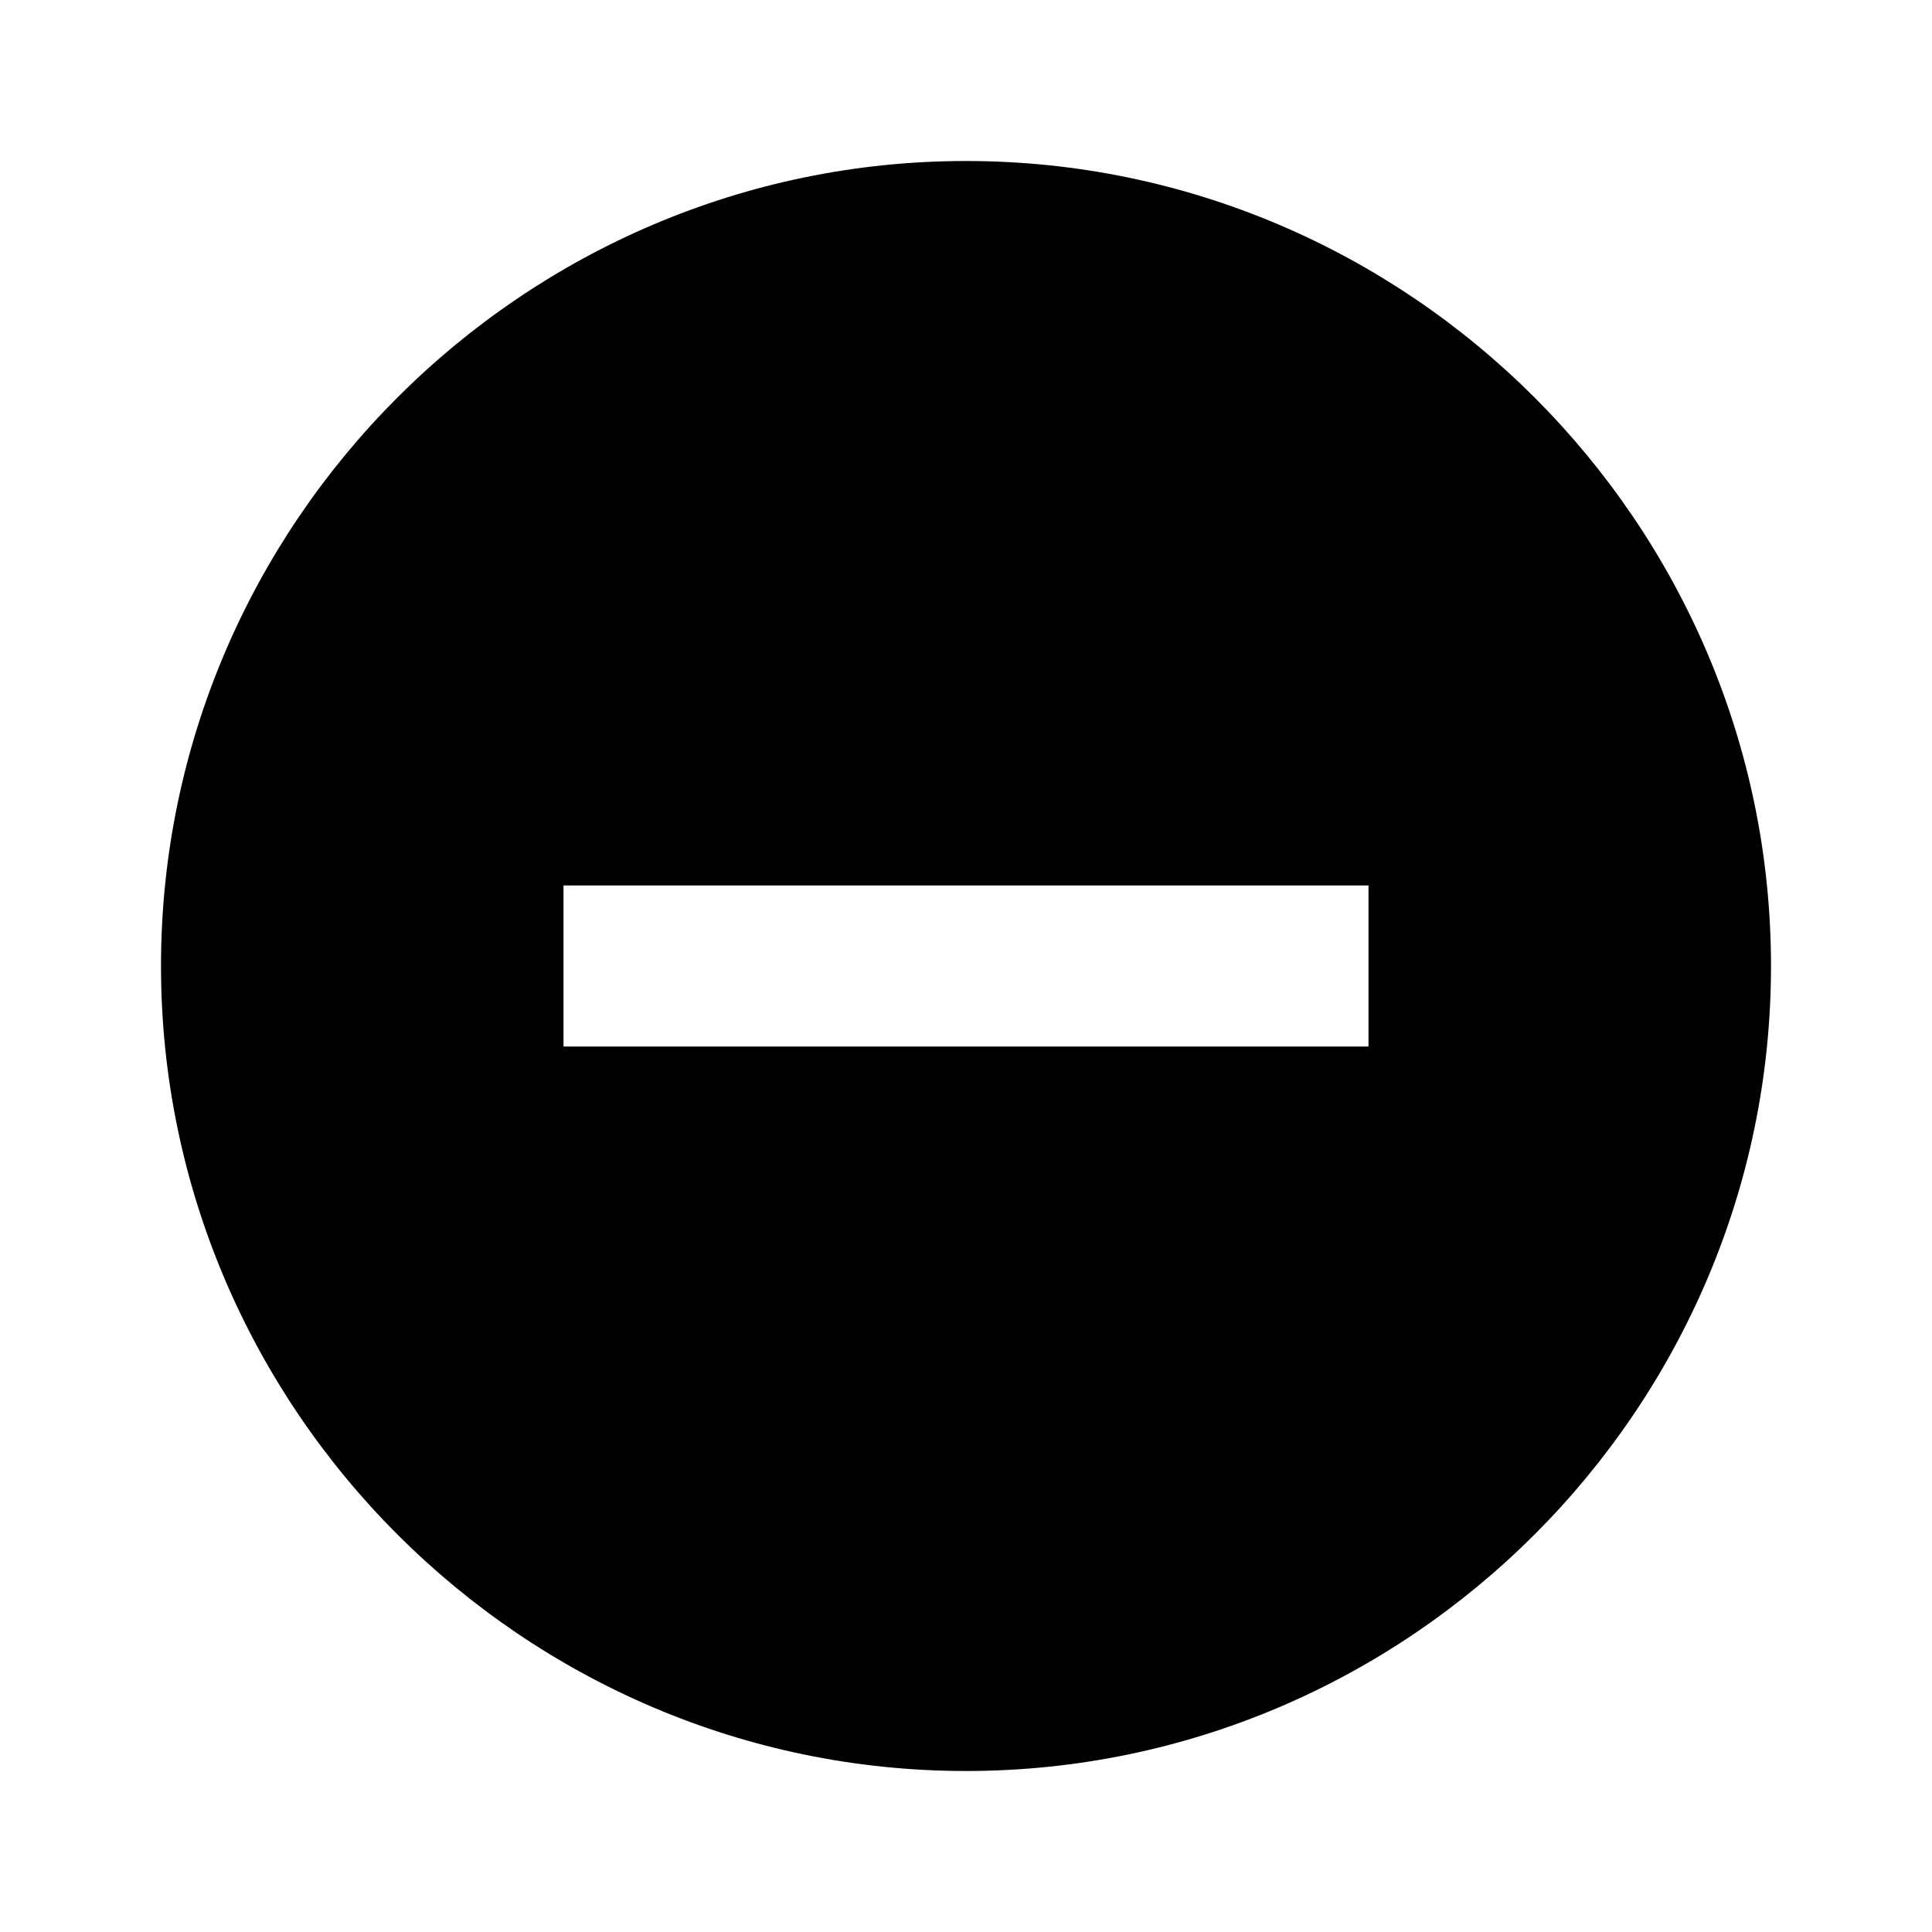
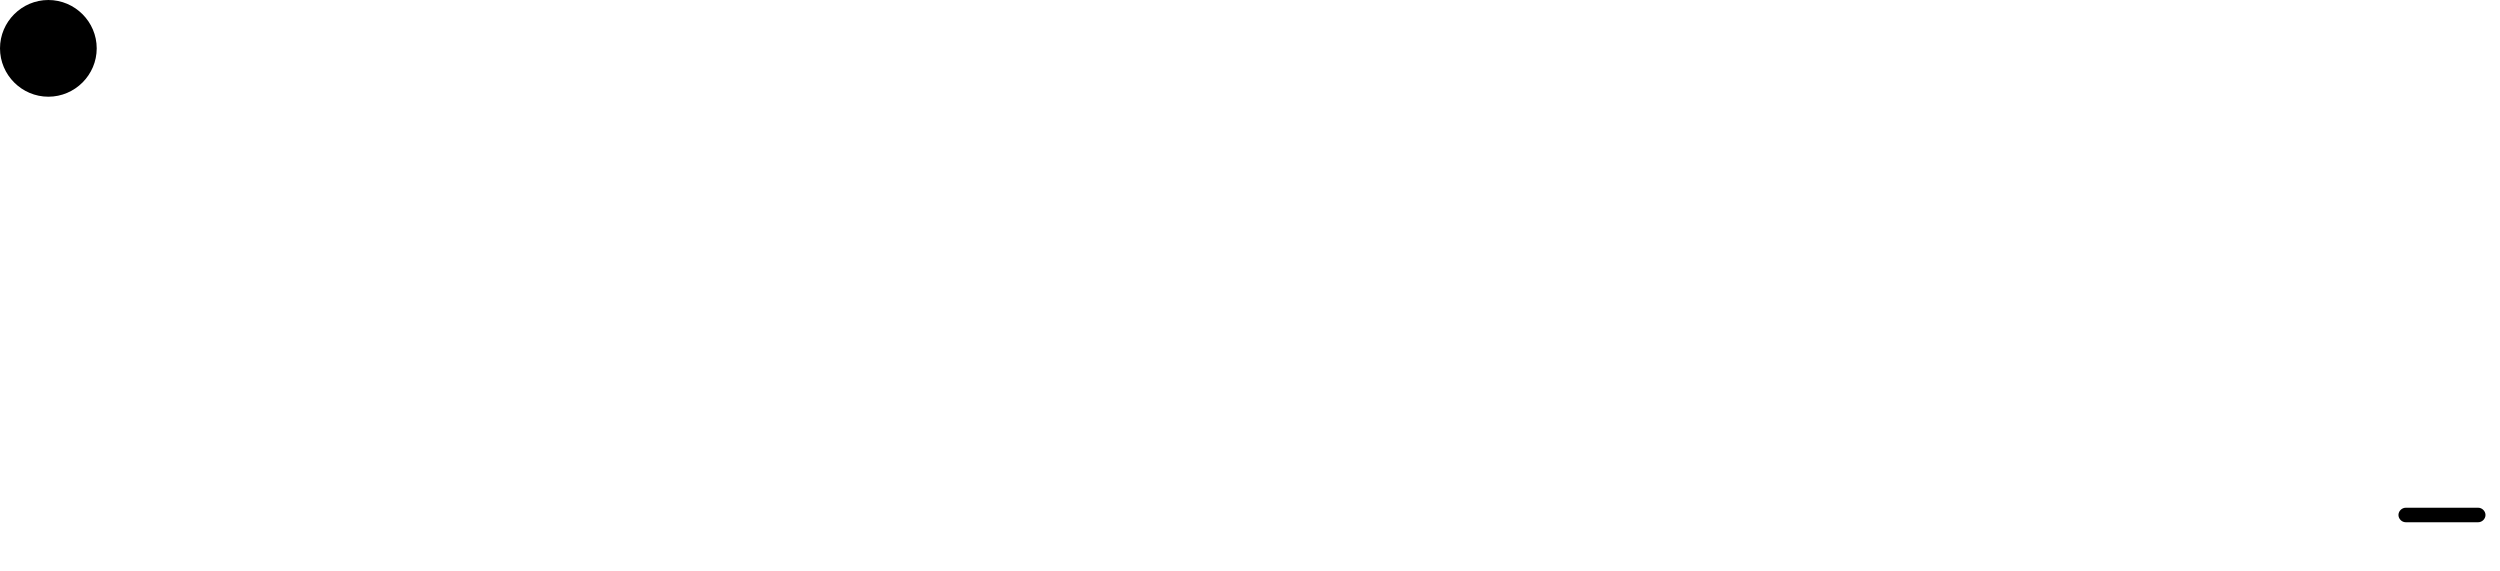
- <svg xmlns="http://www.w3.org/2000/svg" viewBox="0 0 24 24">
-   <path fill-rule="evenodd" clip-rule="evenodd" d="M12 2C6.5 2 2 6.5 2 12C2 17.5 6.5 22 12 22C17.5 22 22 17.5 22 12C22 6.5 17.5 2 12 2ZM17 11H7V13H17V11Z" fill="currentColor" />
+ <svg xmlns="http://www.w3.org/2000/svg" viewBox="0 0 517 118">
+   <path d="M20 10C20 15.5 15.5 20 10 20C4.5 20 0 15.5 0 10C0 4.5 4.5 0 10 0C15.5 0 20 4.5 20 10Z" fill="currentColor" />
+   <path d="M18 10C18 14.4 14.4 18 10 18C5.6 18 2 14.4 2 10C2 5.6 5.6 2 10 2C14.4 2 18 5.6 18 10Z" fill="currentColor" />
+   <path d="M4 9H16V11H4V9Z" fill="currentColor" />
+   <path d="M512.5 105C513.3 105 514 105.7 514 106.5C514 107.3 513.3 108 512.5 108H497.5C496.7 108 496 107.3 496 106.5C496 105.7 496.7 105 497.5 105H512.5Z" fill="currentColor" />
</svg>
